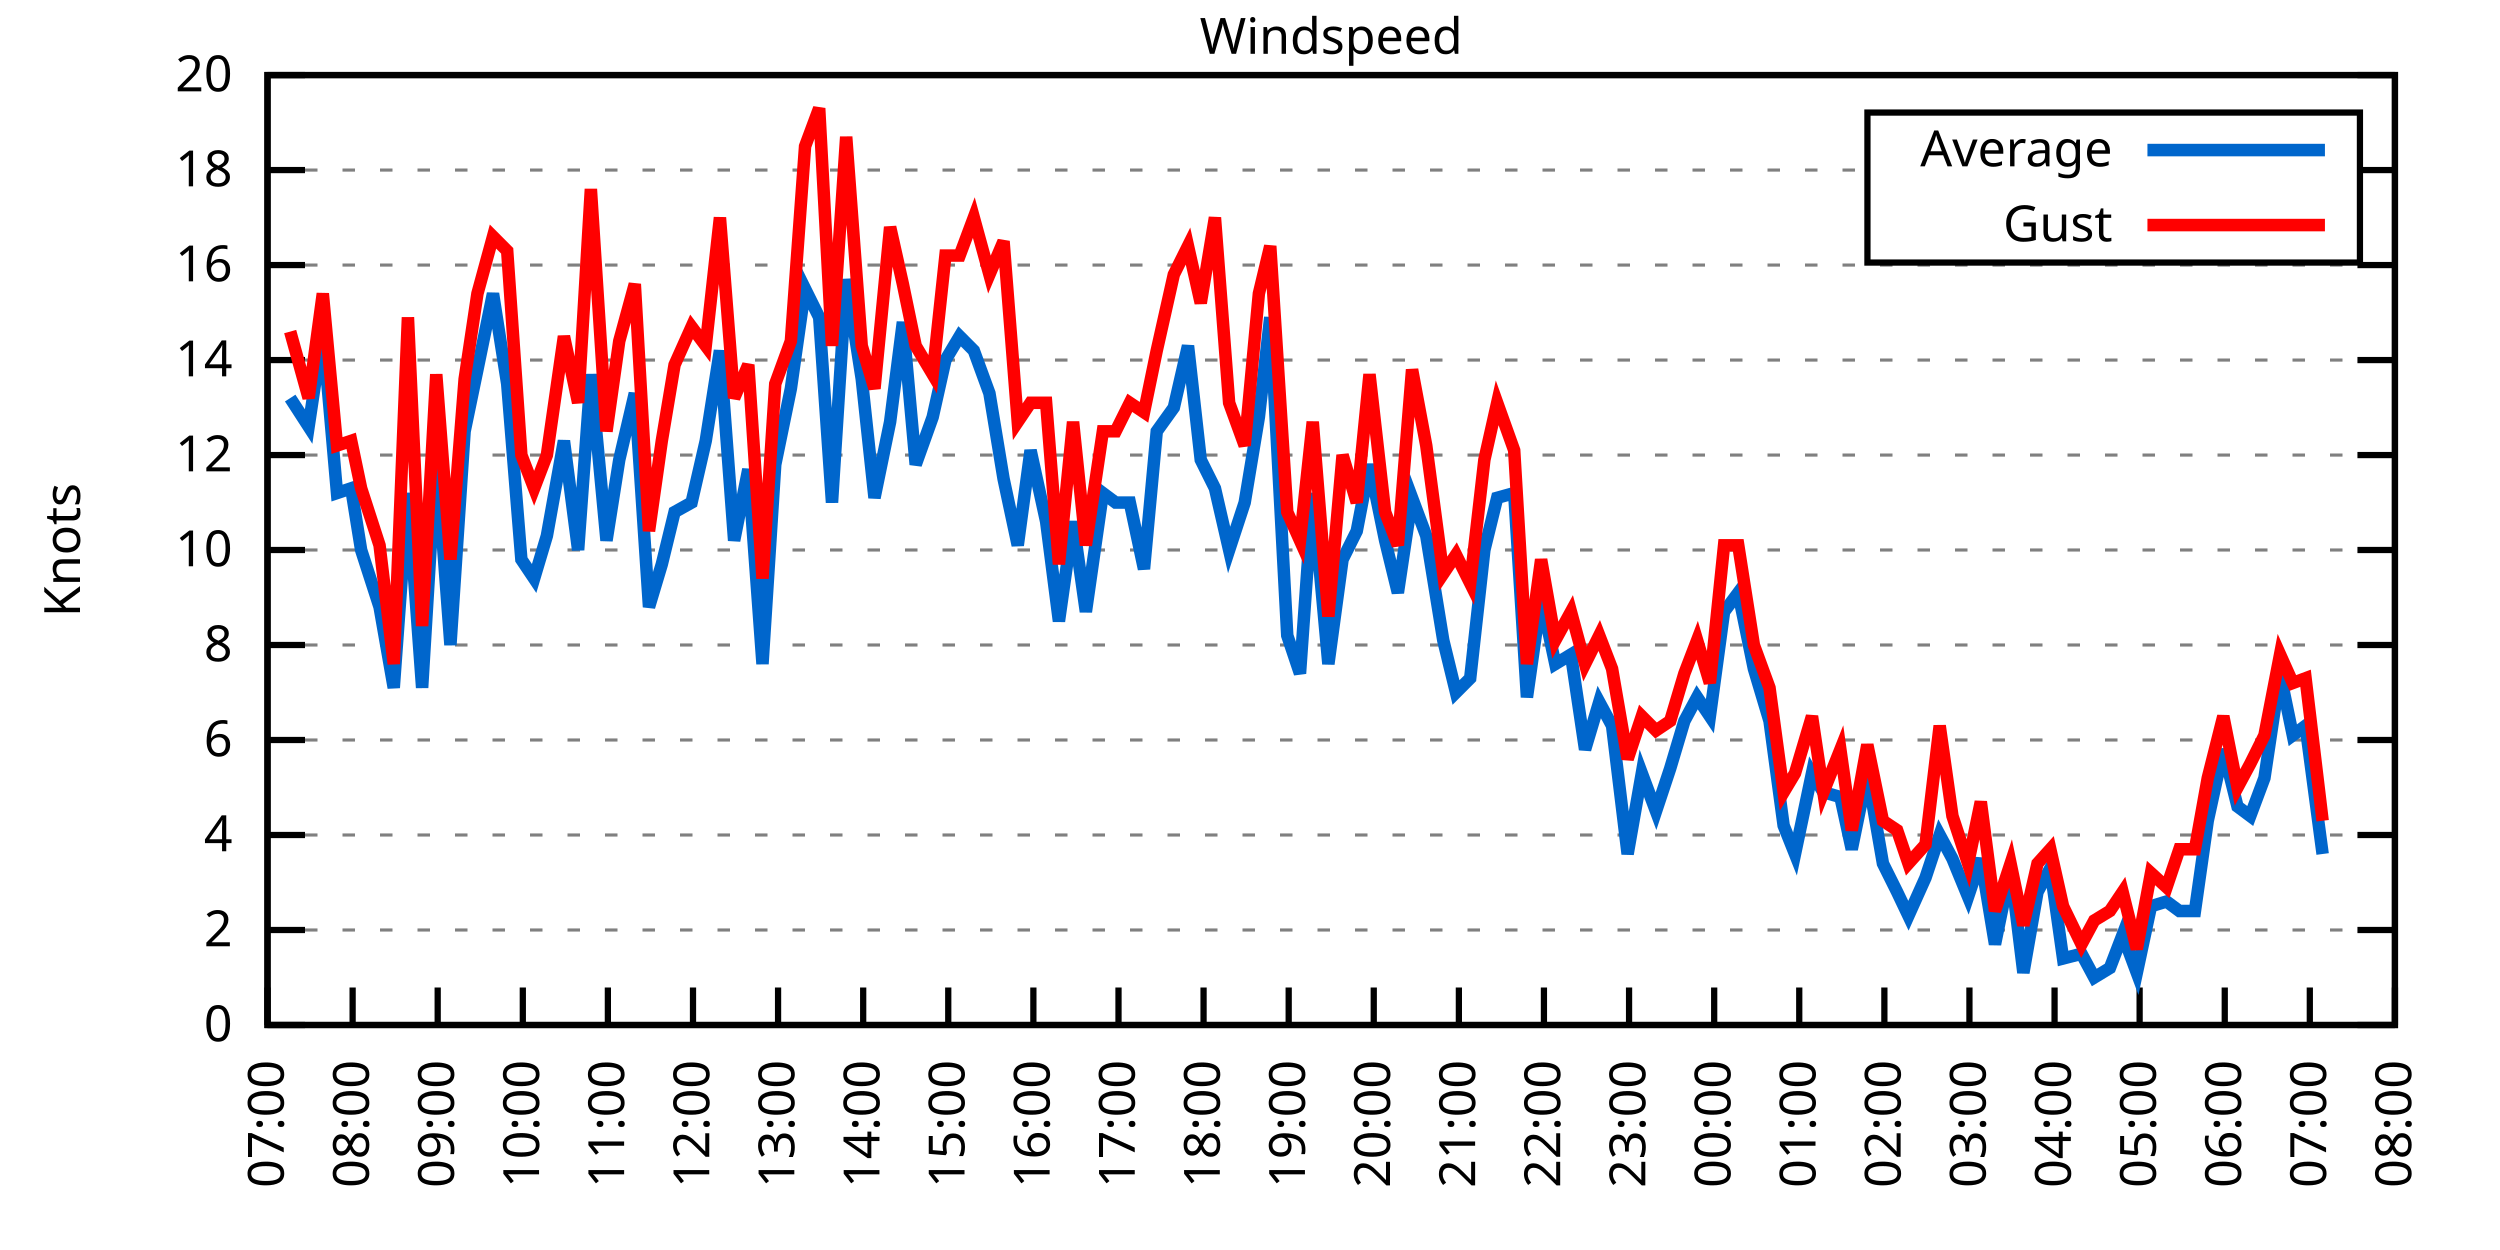
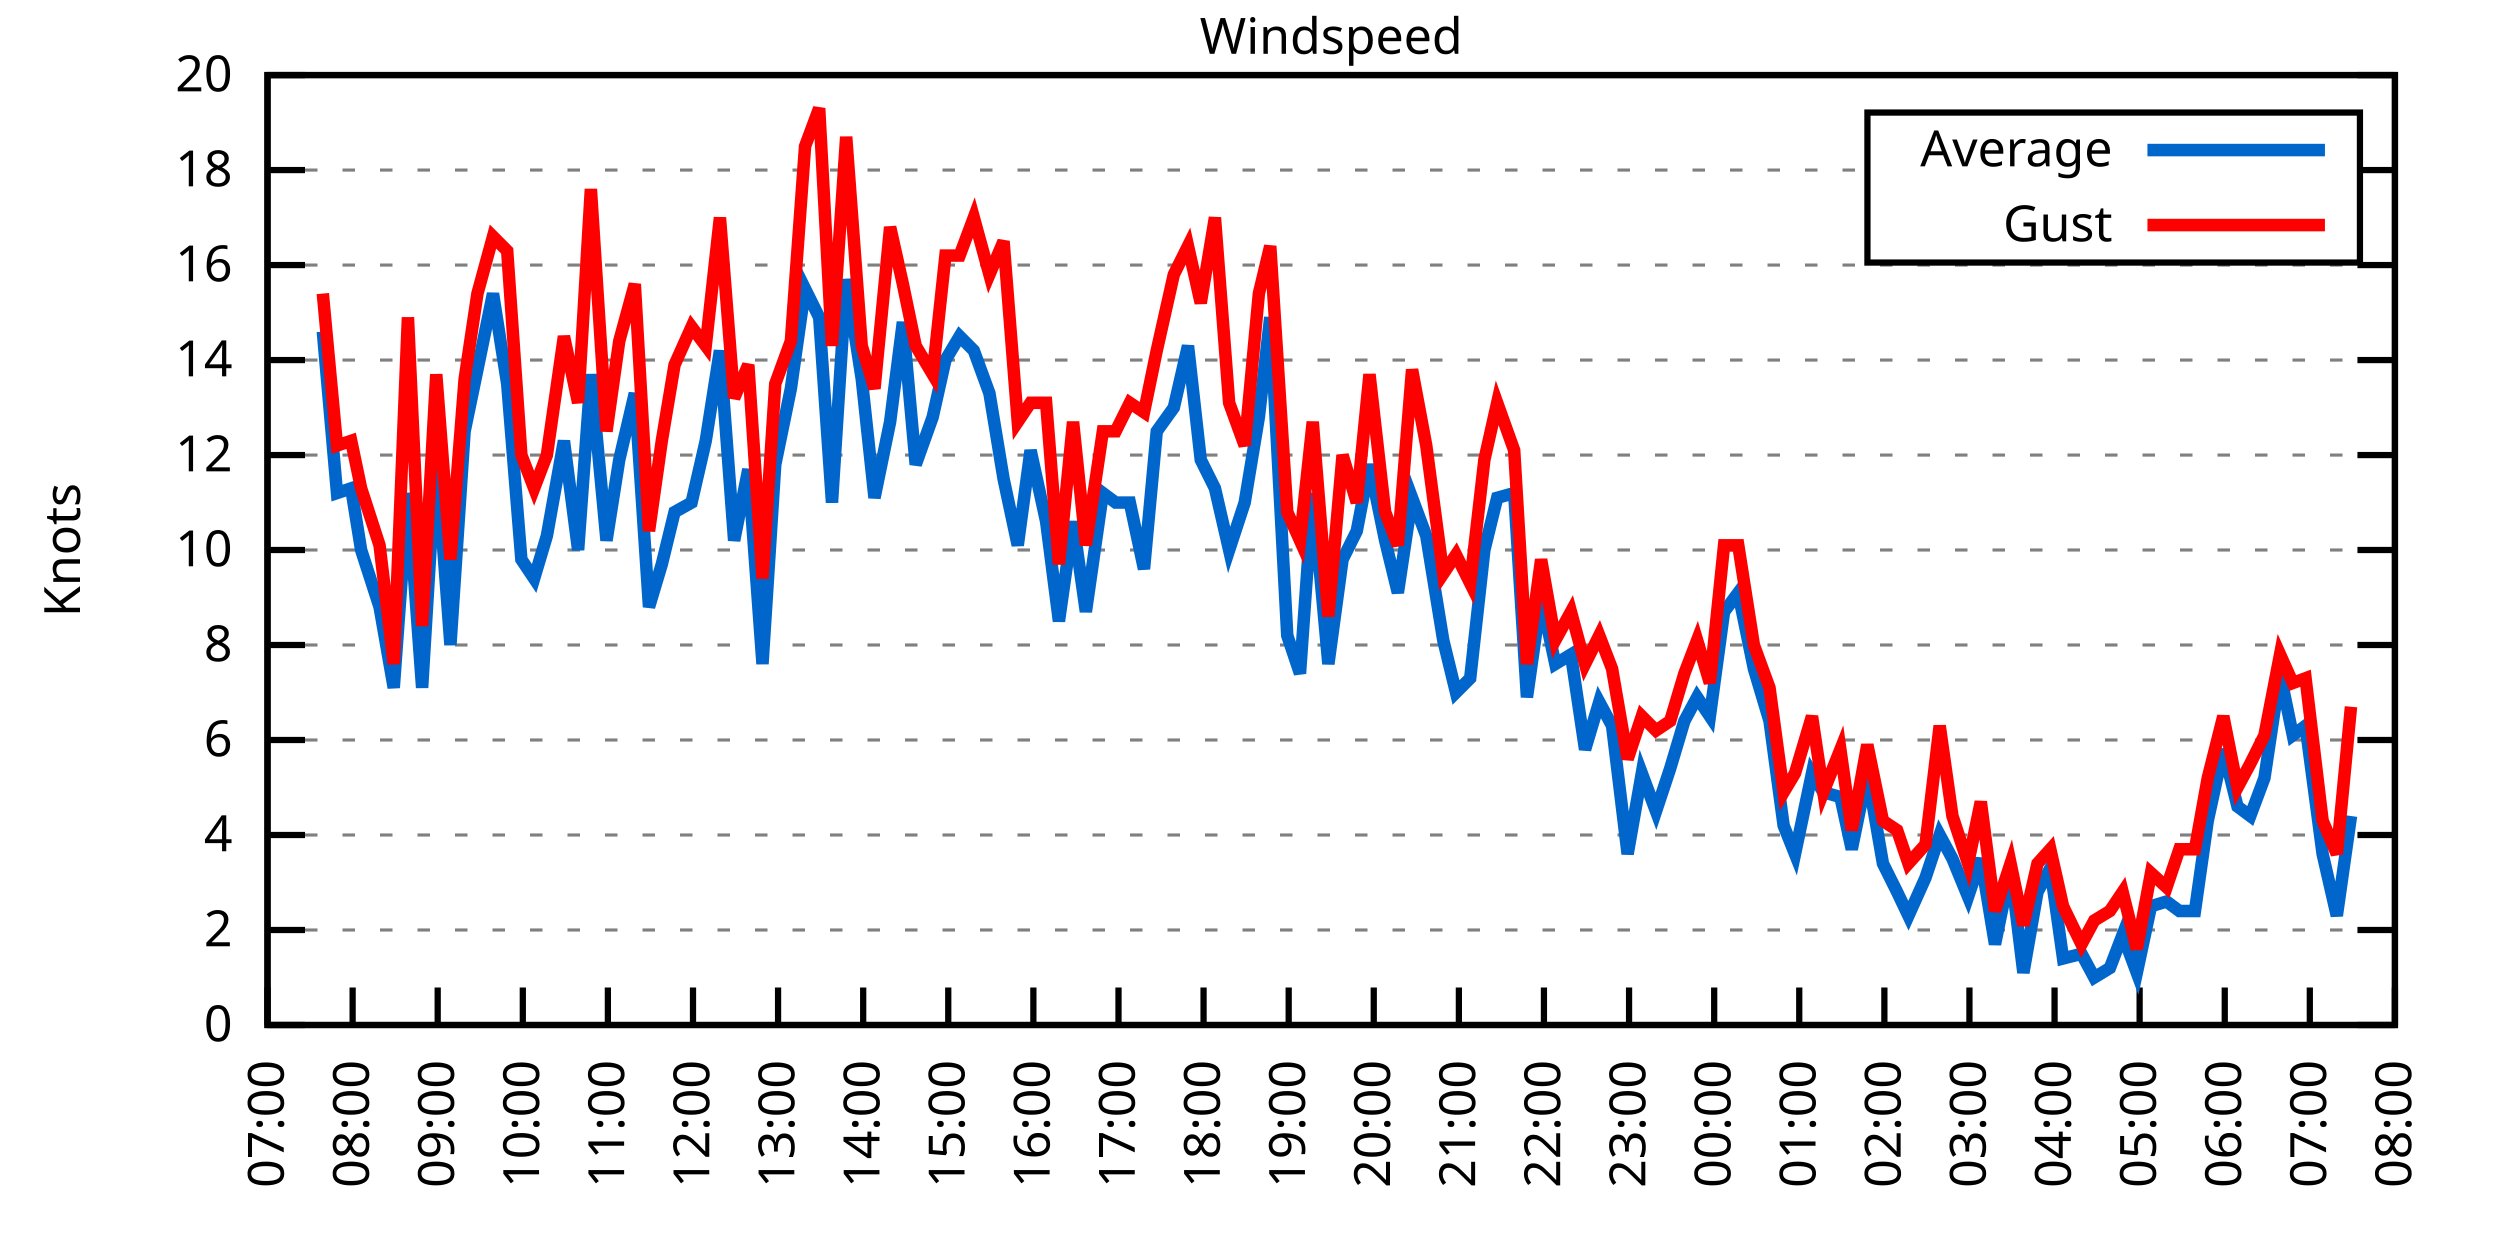
<svg xmlns="http://www.w3.org/2000/svg" xmlns:xlink="http://www.w3.org/1999/xlink" width="400" height="200" viewBox="0 0 400 200">
  <g id="gnuplot_canvas">
    <rect x="0" y="0" width="400" height="200" fill="none" />
    <defs>
      <circle id="gpDot" r="0.5" stroke-width="0.5" stroke="currentColor" />
      <path id="gpPt0" stroke-width="0.333" stroke="currentColor" d="M-1,0 h2 M0,-1 v2" />
      <path id="gpPt1" stroke-width="0.333" stroke="currentColor" d="M-1,-1 L1,1 M1,-1 L-1,1" />
      <path id="gpPt2" stroke-width="0.333" stroke="currentColor" d="M-1,0 L1,0 M0,-1 L0,1 M-1,-1 L1,1 M-1,1 L1,-1" />
      <rect id="gpPt3" stroke-width="0.333" stroke="currentColor" x="-1" y="-1" width="2" height="2" />
      <rect id="gpPt4" stroke-width="0.333" stroke="currentColor" fill="currentColor" x="-1" y="-1" width="2" height="2" />
      <circle id="gpPt5" stroke-width="0.333" stroke="currentColor" cx="0" cy="0" r="1" />
      <use xlink:href="#gpPt5" id="gpPt6" fill="currentColor" stroke="none" />
      <path id="gpPt7" stroke-width="0.333" stroke="currentColor" d="M0,-1.33 L-1.33,0.67 L1.33,0.67 z" />
      <use xlink:href="#gpPt7" id="gpPt8" fill="currentColor" stroke="none" />
      <use xlink:href="#gpPt7" id="gpPt9" stroke="currentColor" transform="rotate(180)" />
      <use xlink:href="#gpPt9" id="gpPt10" fill="currentColor" stroke="none" />
      <use xlink:href="#gpPt3" id="gpPt11" stroke="currentColor" transform="rotate(45)" />
      <use xlink:href="#gpPt11" id="gpPt12" fill="currentColor" stroke="none" />
      <path id="gpPt13" stroke-width="0.333" stroke="currentColor" d="M0,1.330 L1.265,0.411 L0.782,-1.067 L-0.782,-1.076 L-1.265,0.411 z" />
      <use xlink:href="#gpPt13" id="gpPt14" fill="currentColor" stroke="none" />
      <filter id="textbox" filterUnits="objectBoundingBox" x="0" y="0" height="1" width="1">
        <feFlood flood-color="white" flood-opacity="1" result="bgnd" />
        <feComposite in="SourceGraphic" in2="bgnd" operator="atop" />
      </filter>
      <filter id="greybox" filterUnits="objectBoundingBox" x="0" y="0" height="1" width="1">
        <feFlood flood-color="lightgrey" flood-opacity="1" result="grey" />
        <feComposite in="SourceGraphic" in2="grey" operator="atop" />
      </filter>
    </defs>
    <g fill="none" color="white" stroke="currentColor" stroke-width="1.00" stroke-linecap="butt" stroke-linejoin="miter">
</g>
    <g fill="none" color="black" stroke="currentColor" stroke-width="1.00" stroke-linecap="butt" stroke-linejoin="miter">
      <g stroke="none" shape-rendering="crispEdges">
        <polygon fill="rgb(255, 255, 255)" points="42.80,164.00 383.18,164.00 383.18,12.02 42.80,12.02 " />
      </g>
    </g>
    <g fill="none" color="black" stroke="currentColor" stroke-width="1.00" stroke-linecap="butt" stroke-linejoin="miter">
</g>
    <g fill="none" color="black" stroke="black" stroke-width="0.50" stroke-linecap="butt" stroke-linejoin="miter">
</g>
    <g fill="none" color="gray" stroke="currentColor" stroke-width="0.50" stroke-linecap="butt" stroke-linejoin="miter">
      <path stroke="gray" stroke-dasharray="2,4" class="gridline" d="M42.80,164.00 L383.19,164.00  " />
    </g>
    <g fill="none" color="gray" stroke="gray" stroke-width="1.00" stroke-linecap="butt" stroke-linejoin="miter">
</g>
    <g fill="none" color="black" stroke="currentColor" stroke-width="1.00" stroke-linecap="butt" stroke-linejoin="miter">
      <path stroke="black" d="M42.80,164.00 L48.80,164.00 M383.19,164.00 L377.19,164.00  " />
      <g transform="translate(37.20,166.60)" stroke="none" fill="black" font-family="Sans" font-size="8.00" text-anchor="end">
        <text>
          <tspan font-family="Sans"> 0</tspan>
        </text>
      </g>
    </g>
    <g fill="none" color="black" stroke="currentColor" stroke-width="1.00" stroke-linecap="butt" stroke-linejoin="miter">
</g>
    <g fill="none" color="black" stroke="black" stroke-width="0.50" stroke-linecap="butt" stroke-linejoin="miter">
</g>
    <g fill="none" color="gray" stroke="currentColor" stroke-width="0.50" stroke-linecap="butt" stroke-linejoin="miter">
      <path stroke="gray" stroke-dasharray="2,4" class="gridline" d="M42.80,148.80 L383.19,148.80  " />
    </g>
    <g fill="none" color="gray" stroke="gray" stroke-width="1.00" stroke-linecap="butt" stroke-linejoin="miter">
</g>
    <g fill="none" color="black" stroke="currentColor" stroke-width="1.00" stroke-linecap="butt" stroke-linejoin="miter">
      <path stroke="black" d="M42.80,148.80 L48.80,148.80 M383.19,148.80 L377.19,148.80  " />
      <g transform="translate(37.20,151.40)" stroke="none" fill="black" font-family="Sans" font-size="8.00" text-anchor="end">
        <text>
          <tspan font-family="Sans"> 2</tspan>
        </text>
      </g>
    </g>
    <g fill="none" color="black" stroke="currentColor" stroke-width="1.00" stroke-linecap="butt" stroke-linejoin="miter">
</g>
    <g fill="none" color="black" stroke="black" stroke-width="0.50" stroke-linecap="butt" stroke-linejoin="miter">
</g>
    <g fill="none" color="gray" stroke="currentColor" stroke-width="0.50" stroke-linecap="butt" stroke-linejoin="miter">
      <path stroke="gray" stroke-dasharray="2,4" class="gridline" d="M42.80,133.60 L383.19,133.60  " />
    </g>
    <g fill="none" color="gray" stroke="gray" stroke-width="1.00" stroke-linecap="butt" stroke-linejoin="miter">
</g>
    <g fill="none" color="black" stroke="currentColor" stroke-width="1.00" stroke-linecap="butt" stroke-linejoin="miter">
      <path stroke="black" d="M42.80,133.60 L48.80,133.60 M383.19,133.60 L377.19,133.60  " />
      <g transform="translate(37.20,136.20)" stroke="none" fill="black" font-family="Sans" font-size="8.00" text-anchor="end">
        <text>
          <tspan font-family="Sans"> 4</tspan>
        </text>
      </g>
    </g>
    <g fill="none" color="black" stroke="currentColor" stroke-width="1.00" stroke-linecap="butt" stroke-linejoin="miter">
</g>
    <g fill="none" color="black" stroke="black" stroke-width="0.50" stroke-linecap="butt" stroke-linejoin="miter">
</g>
    <g fill="none" color="gray" stroke="currentColor" stroke-width="0.50" stroke-linecap="butt" stroke-linejoin="miter">
      <path stroke="gray" stroke-dasharray="2,4" class="gridline" d="M42.80,118.40 L383.19,118.40  " />
    </g>
    <g fill="none" color="gray" stroke="gray" stroke-width="1.00" stroke-linecap="butt" stroke-linejoin="miter">
</g>
    <g fill="none" color="black" stroke="currentColor" stroke-width="1.00" stroke-linecap="butt" stroke-linejoin="miter">
      <path stroke="black" d="M42.80,118.40 L48.80,118.40 M383.19,118.40 L377.19,118.40  " />
      <g transform="translate(37.20,121.00)" stroke="none" fill="black" font-family="Sans" font-size="8.00" text-anchor="end">
        <text>
          <tspan font-family="Sans"> 6</tspan>
        </text>
      </g>
    </g>
    <g fill="none" color="black" stroke="currentColor" stroke-width="1.00" stroke-linecap="butt" stroke-linejoin="miter">
</g>
    <g fill="none" color="black" stroke="black" stroke-width="0.50" stroke-linecap="butt" stroke-linejoin="miter">
</g>
    <g fill="none" color="gray" stroke="currentColor" stroke-width="0.50" stroke-linecap="butt" stroke-linejoin="miter">
      <path stroke="gray" stroke-dasharray="2,4" class="gridline" d="M42.80,103.20 L383.19,103.20  " />
    </g>
    <g fill="none" color="gray" stroke="gray" stroke-width="1.00" stroke-linecap="butt" stroke-linejoin="miter">
</g>
    <g fill="none" color="black" stroke="currentColor" stroke-width="1.00" stroke-linecap="butt" stroke-linejoin="miter">
      <path stroke="black" d="M42.80,103.20 L48.80,103.20 M383.19,103.20 L377.19,103.20  " />
      <g transform="translate(37.20,105.80)" stroke="none" fill="black" font-family="Sans" font-size="8.00" text-anchor="end">
        <text>
          <tspan font-family="Sans"> 8</tspan>
        </text>
      </g>
    </g>
    <g fill="none" color="black" stroke="currentColor" stroke-width="1.00" stroke-linecap="butt" stroke-linejoin="miter">
</g>
    <g fill="none" color="black" stroke="black" stroke-width="0.50" stroke-linecap="butt" stroke-linejoin="miter">
</g>
    <g fill="none" color="gray" stroke="currentColor" stroke-width="0.50" stroke-linecap="butt" stroke-linejoin="miter">
      <path stroke="gray" stroke-dasharray="2,4" class="gridline" d="M42.80,88.00 L383.19,88.00  " />
    </g>
    <g fill="none" color="gray" stroke="gray" stroke-width="1.00" stroke-linecap="butt" stroke-linejoin="miter">
</g>
    <g fill="none" color="black" stroke="currentColor" stroke-width="1.00" stroke-linecap="butt" stroke-linejoin="miter">
      <path stroke="black" d="M42.80,88.00 L48.80,88.00 M383.19,88.00 L377.19,88.00  " />
      <g transform="translate(37.20,90.60)" stroke="none" fill="black" font-family="Sans" font-size="8.00" text-anchor="end">
        <text>
          <tspan font-family="Sans"> 10</tspan>
        </text>
      </g>
    </g>
    <g fill="none" color="black" stroke="currentColor" stroke-width="1.00" stroke-linecap="butt" stroke-linejoin="miter">
</g>
    <g fill="none" color="black" stroke="black" stroke-width="0.50" stroke-linecap="butt" stroke-linejoin="miter">
</g>
    <g fill="none" color="gray" stroke="currentColor" stroke-width="0.50" stroke-linecap="butt" stroke-linejoin="miter">
      <path stroke="gray" stroke-dasharray="2,4" class="gridline" d="M42.80,72.81 L383.19,72.81  " />
    </g>
    <g fill="none" color="gray" stroke="gray" stroke-width="1.00" stroke-linecap="butt" stroke-linejoin="miter">
</g>
    <g fill="none" color="black" stroke="currentColor" stroke-width="1.00" stroke-linecap="butt" stroke-linejoin="miter">
      <path stroke="black" d="M42.80,72.81 L48.80,72.81 M383.19,72.81 L377.19,72.81  " />
      <g transform="translate(37.20,75.41)" stroke="none" fill="black" font-family="Sans" font-size="8.00" text-anchor="end">
        <text>
          <tspan font-family="Sans"> 12</tspan>
        </text>
      </g>
    </g>
    <g fill="none" color="black" stroke="currentColor" stroke-width="1.00" stroke-linecap="butt" stroke-linejoin="miter">
</g>
    <g fill="none" color="black" stroke="black" stroke-width="0.50" stroke-linecap="butt" stroke-linejoin="miter">
</g>
    <g fill="none" color="gray" stroke="currentColor" stroke-width="0.50" stroke-linecap="butt" stroke-linejoin="miter">
      <path stroke="gray" stroke-dasharray="2,4" class="gridline" d="M42.80,57.61 L383.19,57.61  " />
    </g>
    <g fill="none" color="gray" stroke="gray" stroke-width="1.00" stroke-linecap="butt" stroke-linejoin="miter">
</g>
    <g fill="none" color="black" stroke="currentColor" stroke-width="1.00" stroke-linecap="butt" stroke-linejoin="miter">
      <path stroke="black" d="M42.80,57.61 L48.80,57.61 M383.19,57.61 L377.19,57.61  " />
      <g transform="translate(37.20,60.21)" stroke="none" fill="black" font-family="Sans" font-size="8.00" text-anchor="end">
        <text>
          <tspan font-family="Sans"> 14</tspan>
        </text>
      </g>
    </g>
    <g fill="none" color="black" stroke="currentColor" stroke-width="1.00" stroke-linecap="butt" stroke-linejoin="miter">
</g>
    <g fill="none" color="black" stroke="black" stroke-width="0.50" stroke-linecap="butt" stroke-linejoin="miter">
</g>
    <g fill="none" color="gray" stroke="currentColor" stroke-width="0.50" stroke-linecap="butt" stroke-linejoin="miter">
      <path stroke="gray" stroke-dasharray="2,4" class="gridline" d="M42.80,42.41 L383.19,42.41  " />
    </g>
    <g fill="none" color="gray" stroke="gray" stroke-width="1.00" stroke-linecap="butt" stroke-linejoin="miter">
</g>
    <g fill="none" color="black" stroke="currentColor" stroke-width="1.00" stroke-linecap="butt" stroke-linejoin="miter">
      <path stroke="black" d="M42.80,42.41 L48.80,42.41 M383.19,42.41 L377.19,42.41  " />
      <g transform="translate(37.20,45.01)" stroke="none" fill="black" font-family="Sans" font-size="8.00" text-anchor="end">
        <text>
          <tspan font-family="Sans"> 16</tspan>
        </text>
      </g>
    </g>
    <g fill="none" color="black" stroke="currentColor" stroke-width="1.00" stroke-linecap="butt" stroke-linejoin="miter">
</g>
    <g fill="none" color="black" stroke="black" stroke-width="0.50" stroke-linecap="butt" stroke-linejoin="miter">
</g>
    <g fill="none" color="gray" stroke="currentColor" stroke-width="0.50" stroke-linecap="butt" stroke-linejoin="miter">
      <path stroke="gray" stroke-dasharray="2,4" class="gridline" d="M42.80,27.21 L298.79,27.21 M377.59,27.21 L383.19,27.21  " />
    </g>
    <g fill="none" color="gray" stroke="gray" stroke-width="1.00" stroke-linecap="butt" stroke-linejoin="miter">
</g>
    <g fill="none" color="black" stroke="currentColor" stroke-width="1.00" stroke-linecap="butt" stroke-linejoin="miter">
      <path stroke="black" d="M42.80,27.21 L48.80,27.21 M383.19,27.21 L377.19,27.21  " />
      <g transform="translate(37.20,29.81)" stroke="none" fill="black" font-family="Sans" font-size="8.00" text-anchor="end">
        <text>
          <tspan font-family="Sans"> 18</tspan>
        </text>
      </g>
    </g>
    <g fill="none" color="black" stroke="currentColor" stroke-width="1.00" stroke-linecap="butt" stroke-linejoin="miter">
</g>
    <g fill="none" color="black" stroke="black" stroke-width="0.50" stroke-linecap="butt" stroke-linejoin="miter">
</g>
    <g fill="none" color="gray" stroke="currentColor" stroke-width="0.50" stroke-linecap="butt" stroke-linejoin="miter">
      <path stroke="gray" stroke-dasharray="2,4" class="gridline" d="M42.80,12.01 L383.19,12.01  " />
    </g>
    <g fill="none" color="gray" stroke="gray" stroke-width="1.00" stroke-linecap="butt" stroke-linejoin="miter">
</g>
    <g fill="none" color="black" stroke="currentColor" stroke-width="1.00" stroke-linecap="butt" stroke-linejoin="miter">
      <path stroke="black" d="M42.80,12.01 L48.80,12.01 M383.19,12.01 L377.19,12.01  " />
      <g transform="translate(37.20,14.61)" stroke="none" fill="black" font-family="Sans" font-size="8.00" text-anchor="end">
        <text>
          <tspan font-family="Sans"> 20</tspan>
        </text>
      </g>
    </g>
    <g fill="none" color="black" stroke="currentColor" stroke-width="1.00" stroke-linecap="butt" stroke-linejoin="miter">
      <path stroke="black" d="M42.80,164.00 L42.80,158.00  " />
      <g transform="translate(45.40,169.60) rotate(270.00)" stroke="none" fill="black" font-family="Sans" font-size="8.00" text-anchor="end">
        <text>
          <tspan font-family="Sans">07:00</tspan>
        </text>
      </g>
    </g>
    <g fill="none" color="black" stroke="currentColor" stroke-width="1.00" stroke-linecap="butt" stroke-linejoin="miter">
      <path stroke="black" d="M56.42,164.00 L56.42,158.00  " />
      <g transform="translate(59.02,169.60) rotate(270.00)" stroke="none" fill="black" font-family="Sans" font-size="8.00" text-anchor="end">
        <text>
          <tspan font-family="Sans">08:00</tspan>
        </text>
      </g>
    </g>
    <g fill="none" color="black" stroke="currentColor" stroke-width="1.00" stroke-linecap="butt" stroke-linejoin="miter">
      <path stroke="black" d="M70.03,164.00 L70.03,158.00  " />
      <g transform="translate(72.63,169.60) rotate(270.00)" stroke="none" fill="black" font-family="Sans" font-size="8.00" text-anchor="end">
        <text>
          <tspan font-family="Sans">09:00</tspan>
        </text>
      </g>
    </g>
    <g fill="none" color="black" stroke="currentColor" stroke-width="1.00" stroke-linecap="butt" stroke-linejoin="miter">
      <path stroke="black" d="M83.65,164.00 L83.65,158.00  " />
      <g transform="translate(86.25,169.60) rotate(270.00)" stroke="none" fill="black" font-family="Sans" font-size="8.00" text-anchor="end">
        <text>
          <tspan font-family="Sans">10:00</tspan>
        </text>
      </g>
    </g>
    <g fill="none" color="black" stroke="currentColor" stroke-width="1.00" stroke-linecap="butt" stroke-linejoin="miter">
      <path stroke="black" d="M97.26,164.00 L97.26,158.00  " />
      <g transform="translate(99.86,169.60) rotate(270.00)" stroke="none" fill="black" font-family="Sans" font-size="8.00" text-anchor="end">
        <text>
          <tspan font-family="Sans">11:00</tspan>
        </text>
      </g>
    </g>
    <g fill="none" color="black" stroke="currentColor" stroke-width="1.00" stroke-linecap="butt" stroke-linejoin="miter">
      <path stroke="black" d="M110.88,164.00 L110.88,158.00  " />
      <g transform="translate(113.48,169.60) rotate(270.00)" stroke="none" fill="black" font-family="Sans" font-size="8.00" text-anchor="end">
        <text>
          <tspan font-family="Sans">12:00</tspan>
        </text>
      </g>
    </g>
    <g fill="none" color="black" stroke="currentColor" stroke-width="1.00" stroke-linecap="butt" stroke-linejoin="miter">
      <path stroke="black" d="M124.49,164.00 L124.49,158.00  " />
      <g transform="translate(127.09,169.60) rotate(270.00)" stroke="none" fill="black" font-family="Sans" font-size="8.00" text-anchor="end">
        <text>
          <tspan font-family="Sans">13:00</tspan>
        </text>
      </g>
    </g>
    <g fill="none" color="black" stroke="currentColor" stroke-width="1.00" stroke-linecap="butt" stroke-linejoin="miter">
      <path stroke="black" d="M138.11,164.00 L138.11,158.00  " />
      <g transform="translate(140.71,169.60) rotate(270.00)" stroke="none" fill="black" font-family="Sans" font-size="8.00" text-anchor="end">
        <text>
          <tspan font-family="Sans">14:00</tspan>
        </text>
      </g>
    </g>
    <g fill="none" color="black" stroke="currentColor" stroke-width="1.00" stroke-linecap="butt" stroke-linejoin="miter">
      <path stroke="black" d="M151.72,164.00 L151.72,158.00  " />
      <g transform="translate(154.32,169.60) rotate(270.00)" stroke="none" fill="black" font-family="Sans" font-size="8.00" text-anchor="end">
        <text>
          <tspan font-family="Sans">15:00</tspan>
        </text>
      </g>
    </g>
    <g fill="none" color="black" stroke="currentColor" stroke-width="1.00" stroke-linecap="butt" stroke-linejoin="miter">
      <path stroke="black" d="M165.34,164.00 L165.34,158.00  " />
      <g transform="translate(167.94,169.60) rotate(270.00)" stroke="none" fill="black" font-family="Sans" font-size="8.00" text-anchor="end">
        <text>
          <tspan font-family="Sans">16:00</tspan>
        </text>
      </g>
    </g>
    <g fill="none" color="black" stroke="currentColor" stroke-width="1.00" stroke-linecap="butt" stroke-linejoin="miter">
      <path stroke="black" d="M178.96,164.00 L178.96,158.00  " />
      <g transform="translate(181.56,169.60) rotate(270.00)" stroke="none" fill="black" font-family="Sans" font-size="8.00" text-anchor="end">
        <text>
          <tspan font-family="Sans">17:00</tspan>
        </text>
      </g>
    </g>
    <g fill="none" color="black" stroke="currentColor" stroke-width="1.00" stroke-linecap="butt" stroke-linejoin="miter">
      <path stroke="black" d="M192.57,164.00 L192.57,158.00  " />
      <g transform="translate(195.17,169.60) rotate(270.00)" stroke="none" fill="black" font-family="Sans" font-size="8.00" text-anchor="end">
        <text>
          <tspan font-family="Sans">18:00</tspan>
        </text>
      </g>
    </g>
    <g fill="none" color="black" stroke="currentColor" stroke-width="1.00" stroke-linecap="butt" stroke-linejoin="miter">
      <path stroke="black" d="M206.19,164.00 L206.19,158.00  " />
      <g transform="translate(208.79,169.60) rotate(270.00)" stroke="none" fill="black" font-family="Sans" font-size="8.00" text-anchor="end">
        <text>
          <tspan font-family="Sans">19:00</tspan>
        </text>
      </g>
    </g>
    <g fill="none" color="black" stroke="currentColor" stroke-width="1.00" stroke-linecap="butt" stroke-linejoin="miter">
      <path stroke="black" d="M219.80,164.00 L219.80,158.00  " />
      <g transform="translate(222.40,169.60) rotate(270.00)" stroke="none" fill="black" font-family="Sans" font-size="8.00" text-anchor="end">
        <text>
          <tspan font-family="Sans">20:00</tspan>
        </text>
      </g>
    </g>
    <g fill="none" color="black" stroke="currentColor" stroke-width="1.00" stroke-linecap="butt" stroke-linejoin="miter">
      <path stroke="black" d="M233.42,164.00 L233.42,158.00  " />
      <g transform="translate(236.02,169.60) rotate(270.00)" stroke="none" fill="black" font-family="Sans" font-size="8.00" text-anchor="end">
        <text>
          <tspan font-family="Sans">21:00</tspan>
        </text>
      </g>
    </g>
    <g fill="none" color="black" stroke="currentColor" stroke-width="1.00" stroke-linecap="butt" stroke-linejoin="miter">
      <path stroke="black" d="M247.03,164.00 L247.03,158.00  " />
      <g transform="translate(249.63,169.60) rotate(270.00)" stroke="none" fill="black" font-family="Sans" font-size="8.00" text-anchor="end">
        <text>
          <tspan font-family="Sans">22:00</tspan>
        </text>
      </g>
    </g>
    <g fill="none" color="black" stroke="currentColor" stroke-width="1.00" stroke-linecap="butt" stroke-linejoin="miter">
      <path stroke="black" d="M260.65,164.00 L260.65,158.00  " />
      <g transform="translate(263.25,169.60) rotate(270.00)" stroke="none" fill="black" font-family="Sans" font-size="8.00" text-anchor="end">
        <text>
          <tspan font-family="Sans">23:00</tspan>
        </text>
      </g>
    </g>
    <g fill="none" color="black" stroke="currentColor" stroke-width="1.00" stroke-linecap="butt" stroke-linejoin="miter">
      <path stroke="black" d="M274.27,164.00 L274.27,158.00  " />
      <g transform="translate(276.87,169.60) rotate(270.00)" stroke="none" fill="black" font-family="Sans" font-size="8.00" text-anchor="end">
        <text>
          <tspan font-family="Sans">00:00</tspan>
        </text>
      </g>
    </g>
    <g fill="none" color="black" stroke="currentColor" stroke-width="1.00" stroke-linecap="butt" stroke-linejoin="miter">
      <path stroke="black" d="M287.88,164.00 L287.88,158.00  " />
      <g transform="translate(290.48,169.60) rotate(270.00)" stroke="none" fill="black" font-family="Sans" font-size="8.00" text-anchor="end">
        <text>
          <tspan font-family="Sans">01:00</tspan>
        </text>
      </g>
    </g>
    <g fill="none" color="black" stroke="currentColor" stroke-width="1.00" stroke-linecap="butt" stroke-linejoin="miter">
      <path stroke="black" d="M301.50,164.00 L301.50,158.00  " />
      <g transform="translate(304.10,169.60) rotate(270.00)" stroke="none" fill="black" font-family="Sans" font-size="8.00" text-anchor="end">
        <text>
          <tspan font-family="Sans">02:00</tspan>
        </text>
      </g>
    </g>
    <g fill="none" color="black" stroke="currentColor" stroke-width="1.00" stroke-linecap="butt" stroke-linejoin="miter">
      <path stroke="black" d="M315.11,164.00 L315.11,158.00  " />
      <g transform="translate(317.71,169.60) rotate(270.00)" stroke="none" fill="black" font-family="Sans" font-size="8.00" text-anchor="end">
        <text>
          <tspan font-family="Sans">03:00</tspan>
        </text>
      </g>
    </g>
    <g fill="none" color="black" stroke="currentColor" stroke-width="1.00" stroke-linecap="butt" stroke-linejoin="miter">
      <path stroke="black" d="M328.73,164.00 L328.73,158.00  " />
      <g transform="translate(331.33,169.60) rotate(270.00)" stroke="none" fill="black" font-family="Sans" font-size="8.00" text-anchor="end">
        <text>
          <tspan font-family="Sans">04:00</tspan>
        </text>
      </g>
    </g>
    <g fill="none" color="black" stroke="currentColor" stroke-width="1.00" stroke-linecap="butt" stroke-linejoin="miter">
      <path stroke="black" d="M342.34,164.00 L342.34,158.00  " />
      <g transform="translate(344.94,169.60) rotate(270.00)" stroke="none" fill="black" font-family="Sans" font-size="8.00" text-anchor="end">
        <text>
          <tspan font-family="Sans">05:00</tspan>
        </text>
      </g>
    </g>
    <g fill="none" color="black" stroke="currentColor" stroke-width="1.00" stroke-linecap="butt" stroke-linejoin="miter">
      <path stroke="black" d="M355.96,164.00 L355.96,158.00  " />
      <g transform="translate(358.56,169.60) rotate(270.00)" stroke="none" fill="black" font-family="Sans" font-size="8.00" text-anchor="end">
        <text>
          <tspan font-family="Sans">06:00</tspan>
        </text>
      </g>
    </g>
    <g fill="none" color="black" stroke="currentColor" stroke-width="1.00" stroke-linecap="butt" stroke-linejoin="miter">
      <path stroke="black" d="M369.57,164.00 L369.57,158.00  " />
      <g transform="translate(372.17,169.60) rotate(270.00)" stroke="none" fill="black" font-family="Sans" font-size="8.00" text-anchor="end">
        <text>
          <tspan font-family="Sans">07:00</tspan>
        </text>
      </g>
    </g>
    <g fill="none" color="black" stroke="currentColor" stroke-width="1.00" stroke-linecap="butt" stroke-linejoin="miter">
      <path stroke="black" d="M383.19,164.00 L383.19,158.00  " />
      <g transform="translate(385.79,169.60) rotate(270.00)" stroke="none" fill="black" font-family="Sans" font-size="8.00" text-anchor="end">
        <text>
          <tspan font-family="Sans">08:00</tspan>
        </text>
      </g>
    </g>
    <g fill="none" color="black" stroke="currentColor" stroke-width="1.00" stroke-linecap="butt" stroke-linejoin="miter">
</g>
    <g fill="none" color="black" stroke="currentColor" stroke-width="1.00" stroke-linecap="butt" stroke-linejoin="miter">
      <path stroke="black" d="M42.80,12.01 L42.80,164.00 L383.19,164.00 L383.19,12.01 L42.80,12.01 Z  " />
    </g>
    <g fill="none" color="black" stroke="currentColor" stroke-width="1.00" stroke-linecap="butt" stroke-linejoin="miter">
</g>
    <g fill="none" color="black" stroke="currentColor" stroke-width="1.00" stroke-linecap="butt" stroke-linejoin="miter">
      <path stroke="black" d="M298.79,42.01 L298.79,18.01 L377.59,18.01 L377.59,42.01 L298.79,42.01 Z  " />
    </g>
    <g id="Windspeed_plot_1">
      <g fill="none" color="white" stroke="black" stroke-width="2.00" stroke-linecap="butt" stroke-linejoin="miter">
</g>
      <g fill="none" color="black" stroke="currentColor" stroke-width="2.00" stroke-linecap="butt" stroke-linejoin="miter">
        <g transform="translate(337.99,26.61)" stroke="none" fill="black" font-family="Sans" font-size="8.00" text-anchor="end">
          <text>
            <tspan font-family="Sans">Average</tspan>
          </text>
        </g>
      </g>
      <g fill="none" color="black" stroke="currentColor" stroke-width="2.00" stroke-linecap="butt" stroke-linejoin="miter">
-         <path stroke="rgb(  0, 102, 204)" d="M343.59,24.01 L371.99,24.01 M46.43,63.69 L49.38,68.25 L51.65,53.05 L53.92,78.89 L56.19,78.13 L57.78,88.00   L60.73,97.12 L63.00,110.04 L65.27,78.89 L67.54,110.04 L69.80,72.81 L72.07,103.20 L74.34,69.01 L76.39,59.13   L78.88,46.97 L81.15,61.41 L83.42,89.52 L85.46,92.56 L87.50,85.73 L90.23,70.53 L92.50,88.00 L94.54,59.89   L97.04,86.49 L99.08,73.57 L101.57,62.93 L103.84,97.12 L105.89,90.28 L107.93,81.93 L110.65,80.41 L112.92,70.53   L115.19,56.09 L117.46,86.49 L119.73,75.09 L122.00,106.24 L124.04,74.33 L126.54,62.17 L128.81,46.21 L131.07,50.77   L133.12,80.41 L135.39,44.69 L137.88,60.65 L139.92,79.65 L142.42,67.49 L144.46,51.53 L146.51,74.33 L149.23,66.73   L151.27,57.61 L153.54,53.81 L155.81,56.09 L158.31,62.93 L160.57,76.61 L162.84,87.25 L164.89,72.05 L167.38,83.45   L169.43,99.40 L171.69,83.45 L173.74,97.88 L176.46,78.89 L178.50,80.41 L180.77,80.41 L183.04,91.04 L185.08,69.01   L187.81,65.21 L190.08,55.33 L192.12,73.57 L194.39,78.13 L196.66,88.00 L199.15,80.41 L201.42,66.73 L203.24,50.77   L205.96,101.68 L208.00,107.76 L210.04,78.89 L212.54,106.24 L214.81,89.52 L217.08,84.97 L219.12,74.33 L221.62,86.49   L223.66,94.84 L225.93,79.65 L228.20,85.73 L230.92,102.44 L232.96,110.80 L235.23,108.52 L237.50,88.00 L239.55,79.65   L242.27,78.89 L244.31,111.56 L246.58,95.60 L248.85,106.24 L251.35,104.72 L253.61,119.92 L255.88,112.32 L257.93,116.12   L260.42,136.64 L262.69,123.72 L264.96,129.80 L267.23,122.96 L269.50,115.36 L271.54,111.56 L273.58,114.60 L275.85,97.88   L278.12,94.84 L280.62,107.00 L283.12,115.36 L285.38,132.08 L287.20,136.64 L289.92,123.72 L291.74,126.76 L294.46,127.52   L296.28,135.88 L298.77,123.72 L301.27,138.16 L303.54,142.72 L305.35,146.52 L308.08,140.44 L310.35,133.60 L312.39,137.40   L314.89,143.48 L316.93,137.40 L319.20,151.08 L321.69,138.92 L323.74,155.64 L326.00,142.72 L328.05,138.92 L330.09,153.36   L333.04,152.60 L335.08,156.40 L337.58,154.88 L339.62,149.56 L341.89,155.64 L344.16,145.00 L346.65,144.24 L348.70,145.76   L351.19,145.76 L353.24,131.32 L355.73,119.92 L358.00,129.04 L360.04,130.56 L362.31,124.48 L364.81,107.76 L366.85,117.64   L368.89,116.12 L371.62,136.64  " />
+         <path stroke="rgb(  0, 102, 204)" d="M343.59,24.01 L371.99,24.01 M51.65,53.05 L53.92,78.89 L56.19,78.13 L57.78,88.00 L60.73,97.12 L63.00,110.04   L65.27,78.89 L67.54,110.04 L69.80,72.81 L72.07,103.20 L74.34,69.01 L76.39,59.13 L78.88,46.97 L81.15,61.41   L83.42,89.52 L85.46,92.56 L87.50,85.73 L90.23,70.53 L92.50,88.00 L94.54,59.89 L97.04,86.49 L99.08,73.57   L101.57,62.93 L103.84,97.12 L105.89,90.28 L107.93,81.93 L110.65,80.41 L112.92,70.53 L115.19,56.09 L117.46,86.49   L119.73,75.09 L122.00,106.24 L124.04,74.33 L126.54,62.17 L128.81,46.21 L131.07,50.77 L133.12,80.41 L135.39,44.69   L137.88,60.65 L139.92,79.65 L142.42,67.49 L144.46,51.53 L146.51,74.33 L149.23,66.73 L151.27,57.61 L153.54,53.81   L155.81,56.09 L158.31,62.93 L160.57,76.61 L162.84,87.25 L164.89,72.05 L167.38,83.45 L169.43,99.40 L171.69,83.45   L173.74,97.88 L176.46,78.89 L178.50,80.41 L180.77,80.41 L183.04,91.04 L185.08,69.01 L187.81,65.21 L190.08,55.33   L192.12,73.57 L194.39,78.13 L196.66,88.00 L199.15,80.41 L201.42,66.73 L203.24,50.77 L205.96,101.68 L208.00,107.76   L210.04,78.89 L212.54,106.24 L214.81,89.52 L217.08,84.97 L219.12,74.33 L221.62,86.49 L223.66,94.84 L225.93,79.65   L228.20,85.73 L230.92,102.44 L232.96,110.80 L235.23,108.52 L237.50,88.00 L239.55,79.65 L242.27,78.89 L244.31,111.56   L246.58,95.60 L248.85,106.24 L251.35,104.72 L253.61,119.92 L255.88,112.32 L257.93,116.12 L260.42,136.64 L262.69,123.72   L264.96,129.80 L267.23,122.96 L269.50,115.36 L271.54,111.56 L273.58,114.60 L275.85,97.88 L278.12,94.84 L280.62,107.00   L283.12,115.36 L285.38,132.08 L287.20,136.64 L289.92,123.72 L291.74,126.76 L294.46,127.52 L296.28,135.88 L298.77,123.72   L301.27,138.16 L303.54,142.72 L305.35,146.52 L308.08,140.44 L310.35,133.60 L312.39,137.40 L314.89,143.48 L316.93,137.40   L319.20,151.08 L321.69,138.92 L323.74,155.64 L326.00,142.72 L328.05,138.92 L330.09,153.36 L333.04,152.60 L335.08,156.40   L337.58,154.88 L339.62,149.56 L341.89,155.64 L344.16,145.00 L346.65,144.24 L348.70,145.76 L351.19,145.76 L353.24,131.32   L355.73,119.92 L358.00,129.04 L360.04,130.56 L362.31,124.48 L364.81,107.76 L366.85,117.64 L368.89,116.12 L371.62,136.64   L373.89,146.52 L376.16,130.56  " />
      </g>
    </g>
    <g id="Windspeed_plot_2">
      <g fill="none" color="black" stroke="currentColor" stroke-width="2.00" stroke-linecap="butt" stroke-linejoin="miter">
        <g transform="translate(337.99,38.61)" stroke="none" fill="black" font-family="Sans" font-size="8.00" text-anchor="end">
          <text>
            <tspan font-family="Sans">Gust</tspan>
          </text>
        </g>
      </g>
      <g fill="none" color="black" stroke="currentColor" stroke-width="2.00" stroke-linecap="butt" stroke-linejoin="miter">
-         <path stroke="rgb(255,   0,   0)" d="M343.59,36.01 L371.99,36.01 M46.43,53.05 L49.38,63.69 L51.65,46.97 L53.92,71.29 L56.19,70.53 L57.78,78.13   L60.73,87.25 L63.00,106.24 L65.27,50.77 L67.54,100.16 L69.80,59.89 L72.07,89.52 L74.34,60.65 L76.39,46.97   L78.88,37.85 L81.15,40.13 L83.42,72.81 L85.46,78.13 L87.50,72.81 L90.23,53.81 L92.50,64.45 L94.54,30.25   L97.04,69.01 L99.08,54.57 L101.57,45.45 L103.84,84.97 L105.89,70.53 L107.93,58.37 L110.65,52.29 L112.92,55.33   L115.19,34.81 L117.46,63.69 L119.73,58.37 L122.00,92.56 L124.04,61.41 L126.54,54.57 L128.81,23.41 L131.07,17.33   L133.12,55.33 L135.39,21.89 L137.88,55.33 L139.92,62.17 L142.42,36.33 L144.46,45.45 L146.51,55.33 L149.23,59.89   L151.27,40.89 L153.54,40.89 L155.81,34.81 L158.31,43.93 L160.57,38.61 L162.84,67.49 L164.89,64.45 L167.38,64.45   L169.43,90.28 L171.69,67.49 L173.74,87.25 L176.46,69.01 L178.50,69.01 L180.77,64.45 L183.04,65.97 L185.08,56.09   L187.81,43.93 L190.08,39.37 L192.12,48.49 L194.39,34.81 L196.66,64.45 L199.15,71.29 L201.42,46.97 L203.24,39.37   L205.96,81.93 L208.00,86.49 L210.04,67.49 L212.54,98.64 L214.81,72.81 L217.08,80.41 L219.12,59.89 L221.62,81.93   L223.66,87.25 L225.93,59.13 L228.20,71.29 L230.92,91.80 L232.96,88.76 L235.23,93.32 L237.50,73.57 L239.55,64.45   L242.27,72.05 L244.31,106.24 L246.58,89.52 L248.85,102.44 L251.35,97.88 L253.61,106.24 L255.88,101.68 L257.93,107.00   L260.42,121.44 L262.69,114.60 L264.96,116.88 L267.23,115.36 L269.50,107.76 L271.54,102.44 L273.58,109.28 L275.85,87.25   L278.12,87.25 L280.62,103.20 L283.12,110.04 L285.38,126.76 L287.20,123.72 L289.92,114.60 L291.74,126.76 L294.46,119.92   L296.28,132.84 L298.77,119.16 L301.27,131.32 L303.54,132.84 L305.35,138.16 L308.08,135.12 L310.35,116.12 L312.39,130.56   L314.89,138.16 L316.93,128.28 L319.20,145.76 L321.69,138.16 L323.74,148.04 L326.00,138.16 L328.05,135.88 L330.09,145.00   L333.04,151.08 L335.08,147.28 L337.58,145.76 L339.62,142.72 L341.89,151.84 L344.16,139.68 L346.65,141.96 L348.70,135.88   L351.19,135.88 L353.24,124.48 L355.73,114.60 L358.00,126.00 L360.04,122.20 L362.31,117.64 L364.81,104.72 L366.85,109.28   L368.89,108.52 L371.62,131.32  " />
+         <path stroke="rgb(255,   0,   0)" d="M343.59,36.01 L371.99,36.01 M51.65,46.97 L53.92,71.29 L56.19,70.53 L57.78,78.13 L60.73,87.25 L63.00,106.24   L65.27,50.77 L67.54,100.16 L69.80,59.89 L72.07,89.52 L74.34,60.65 L76.39,46.97 L78.88,37.85 L81.15,40.13   L83.42,72.81 L85.46,78.13 L87.50,72.81 L90.23,53.81 L92.50,64.45 L94.54,30.25 L97.04,69.01 L99.08,54.57   L101.57,45.45 L103.84,84.97 L105.89,70.53 L107.93,58.37 L110.65,52.29 L112.92,55.33 L115.19,34.81 L117.46,63.69   L119.73,58.37 L122.00,92.56 L124.04,61.41 L126.54,54.57 L128.81,23.41 L131.07,17.33 L133.12,55.33 L135.39,21.89   L137.88,55.33 L139.92,62.17 L142.42,36.33 L144.46,45.45 L146.51,55.33 L149.23,59.89 L151.27,40.89 L153.54,40.89   L155.81,34.81 L158.31,43.93 L160.57,38.61 L162.84,67.49 L164.89,64.45 L167.38,64.45 L169.43,90.28 L171.69,67.49   L173.74,87.25 L176.46,69.01 L178.50,69.01 L180.77,64.45 L183.04,65.97 L185.08,56.09 L187.81,43.93 L190.08,39.37   L192.12,48.49 L194.39,34.81 L196.66,64.45 L199.15,71.29 L201.42,46.97 L203.24,39.37 L205.96,81.93 L208.00,86.49   L210.04,67.49 L212.54,98.64 L214.81,72.81 L217.08,80.41 L219.12,59.89 L221.62,81.93 L223.66,87.25 L225.93,59.13   L228.20,71.29 L230.92,91.80 L232.96,88.76 L235.23,93.32 L237.50,73.57 L239.55,64.45 L242.27,72.05 L244.31,106.24   L246.58,89.52 L248.85,102.44 L251.35,97.88 L253.61,106.24 L255.88,101.68 L257.93,107.00 L260.42,121.44 L262.69,114.60   L264.96,116.88 L267.23,115.36 L269.50,107.76 L271.54,102.44 L273.58,109.28 L275.85,87.25 L278.12,87.25 L280.62,103.20   L283.12,110.04 L285.38,126.76 L287.20,123.72 L289.92,114.60 L291.74,126.76 L294.46,119.92 L296.28,132.84 L298.77,119.16   L301.27,131.32 L303.54,132.84 L305.35,138.16 L308.08,135.12 L310.35,116.12 L312.39,130.56 L314.89,138.16 L316.93,128.28   L319.20,145.76 L321.69,138.16 L323.74,148.04 L326.00,138.16 L328.05,135.88 L330.09,145.00 L333.04,151.08 L335.08,147.28   L337.58,145.76 L339.62,142.72 L341.89,151.84 L344.16,139.68 L346.65,141.96 L348.70,135.88 L351.19,135.88 L353.24,124.48   L355.73,114.60 L358.00,126.00 L360.04,122.20 L362.31,117.64 L364.81,104.72 L366.85,109.28 L368.89,108.52 L371.62,131.32   L373.89,136.64 L376.16,113.08  " />
      </g>
    </g>
    <g fill="none" color="black" stroke="currentColor" stroke-width="2.00" stroke-linecap="butt" stroke-linejoin="miter">
</g>
    <g fill="none" color="black" stroke="black" stroke-width="1.00" stroke-linecap="butt" stroke-linejoin="miter">
</g>
    <g fill="none" color="black" stroke="currentColor" stroke-width="1.00" stroke-linecap="butt" stroke-linejoin="miter">
      <path stroke="black" d="M42.80,12.01 L42.80,164.00 L383.19,164.00 L383.19,12.01 L42.80,12.01 Z  " />
      <g transform="translate(12.80,88.01) rotate(270.00)" stroke="none" fill="black" font-family="Sans" font-size="8.00" text-anchor="middle">
        <text>
          <tspan font-family="Sans">Knots</tspan>
        </text>
      </g>
    </g>
    <g fill="none" color="black" stroke="currentColor" stroke-width="1.00" stroke-linecap="butt" stroke-linejoin="miter">
</g>
    <g fill="none" color="black" stroke="currentColor" stroke-width="1.00" stroke-linecap="butt" stroke-linejoin="miter">
      <g transform="translate(212.99,8.61)" stroke="none" fill="black" font-family="Sans" font-size="8.00" text-anchor="middle">
        <text>
          <tspan font-family="Sans">Windspeed</tspan>
        </text>
      </g>
    </g>
    <g fill="none" color="black" stroke="currentColor" stroke-width="1.00" stroke-linecap="butt" stroke-linejoin="miter">
</g>
  </g>
</svg>
